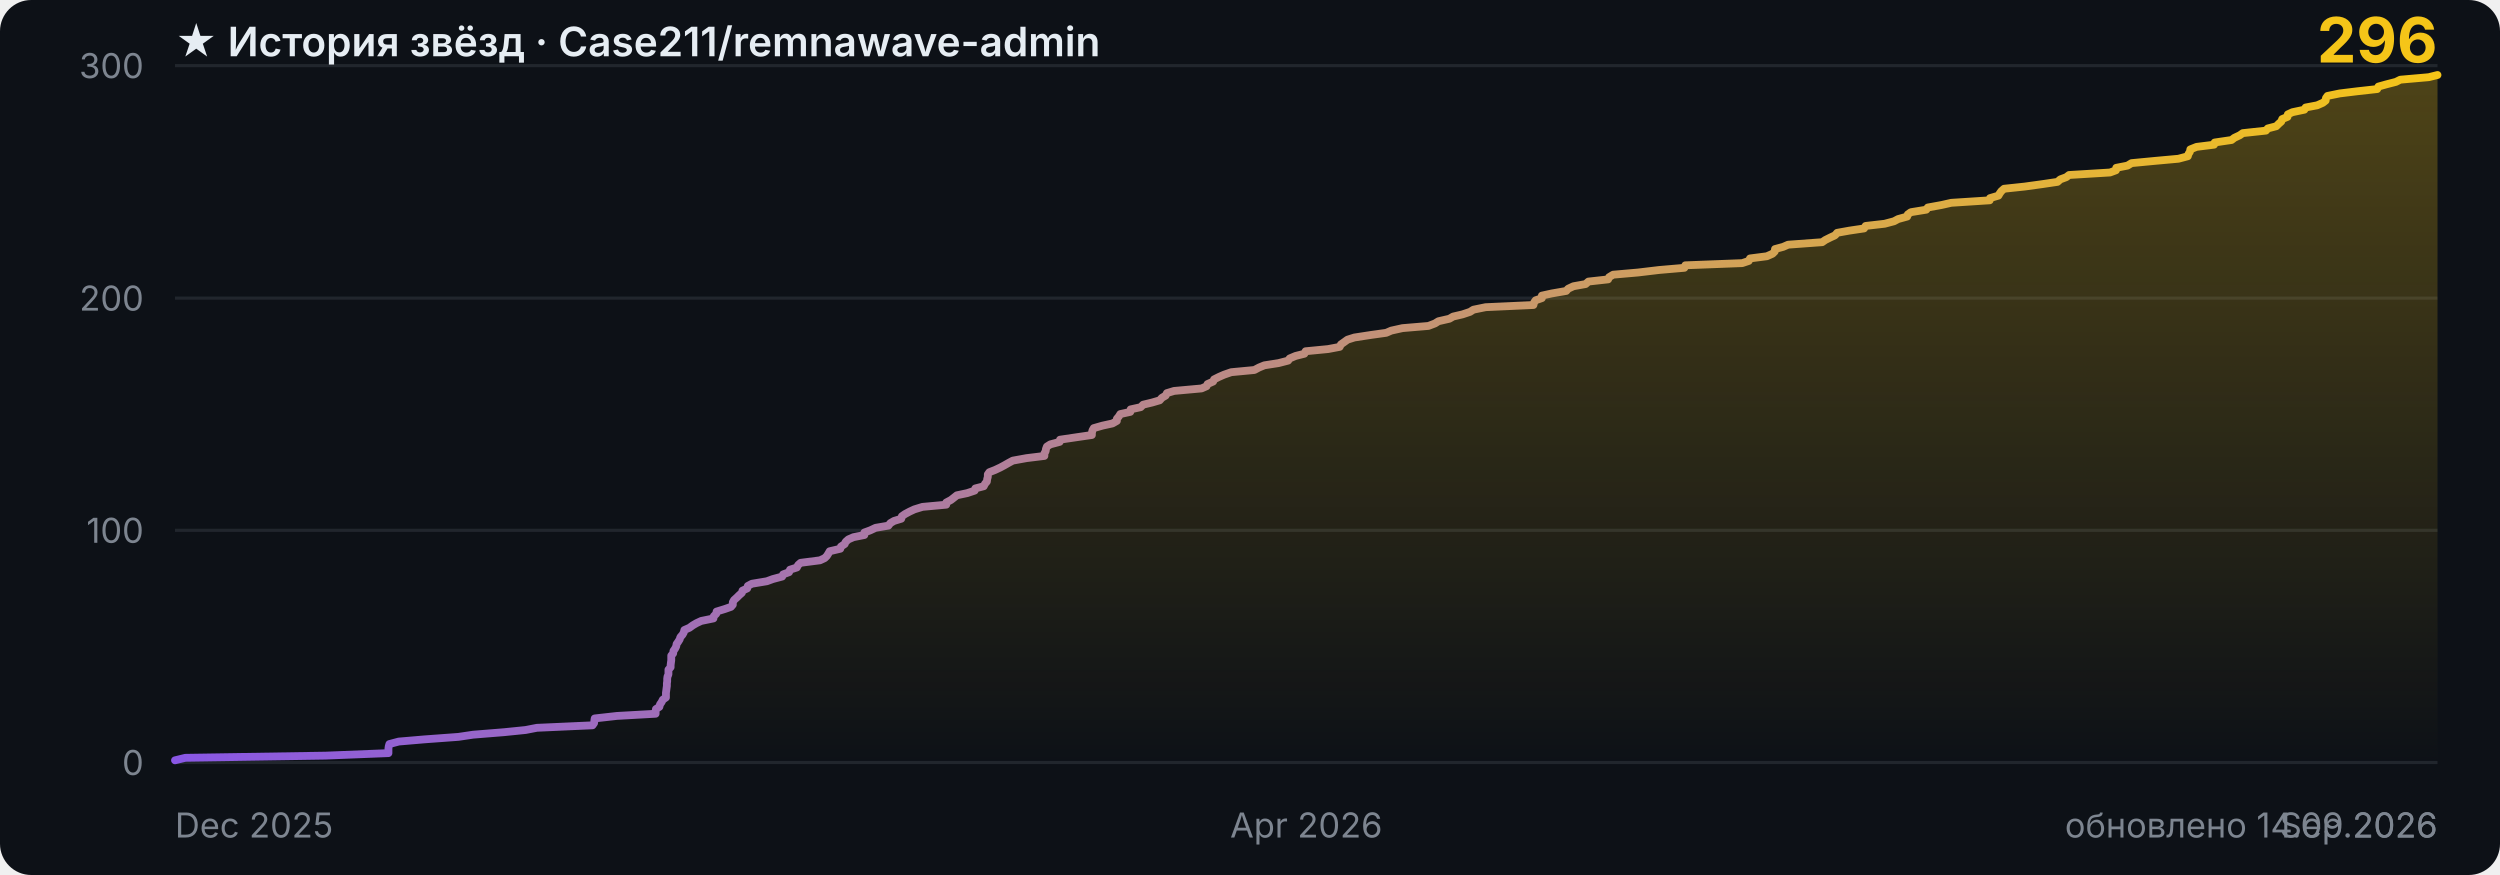
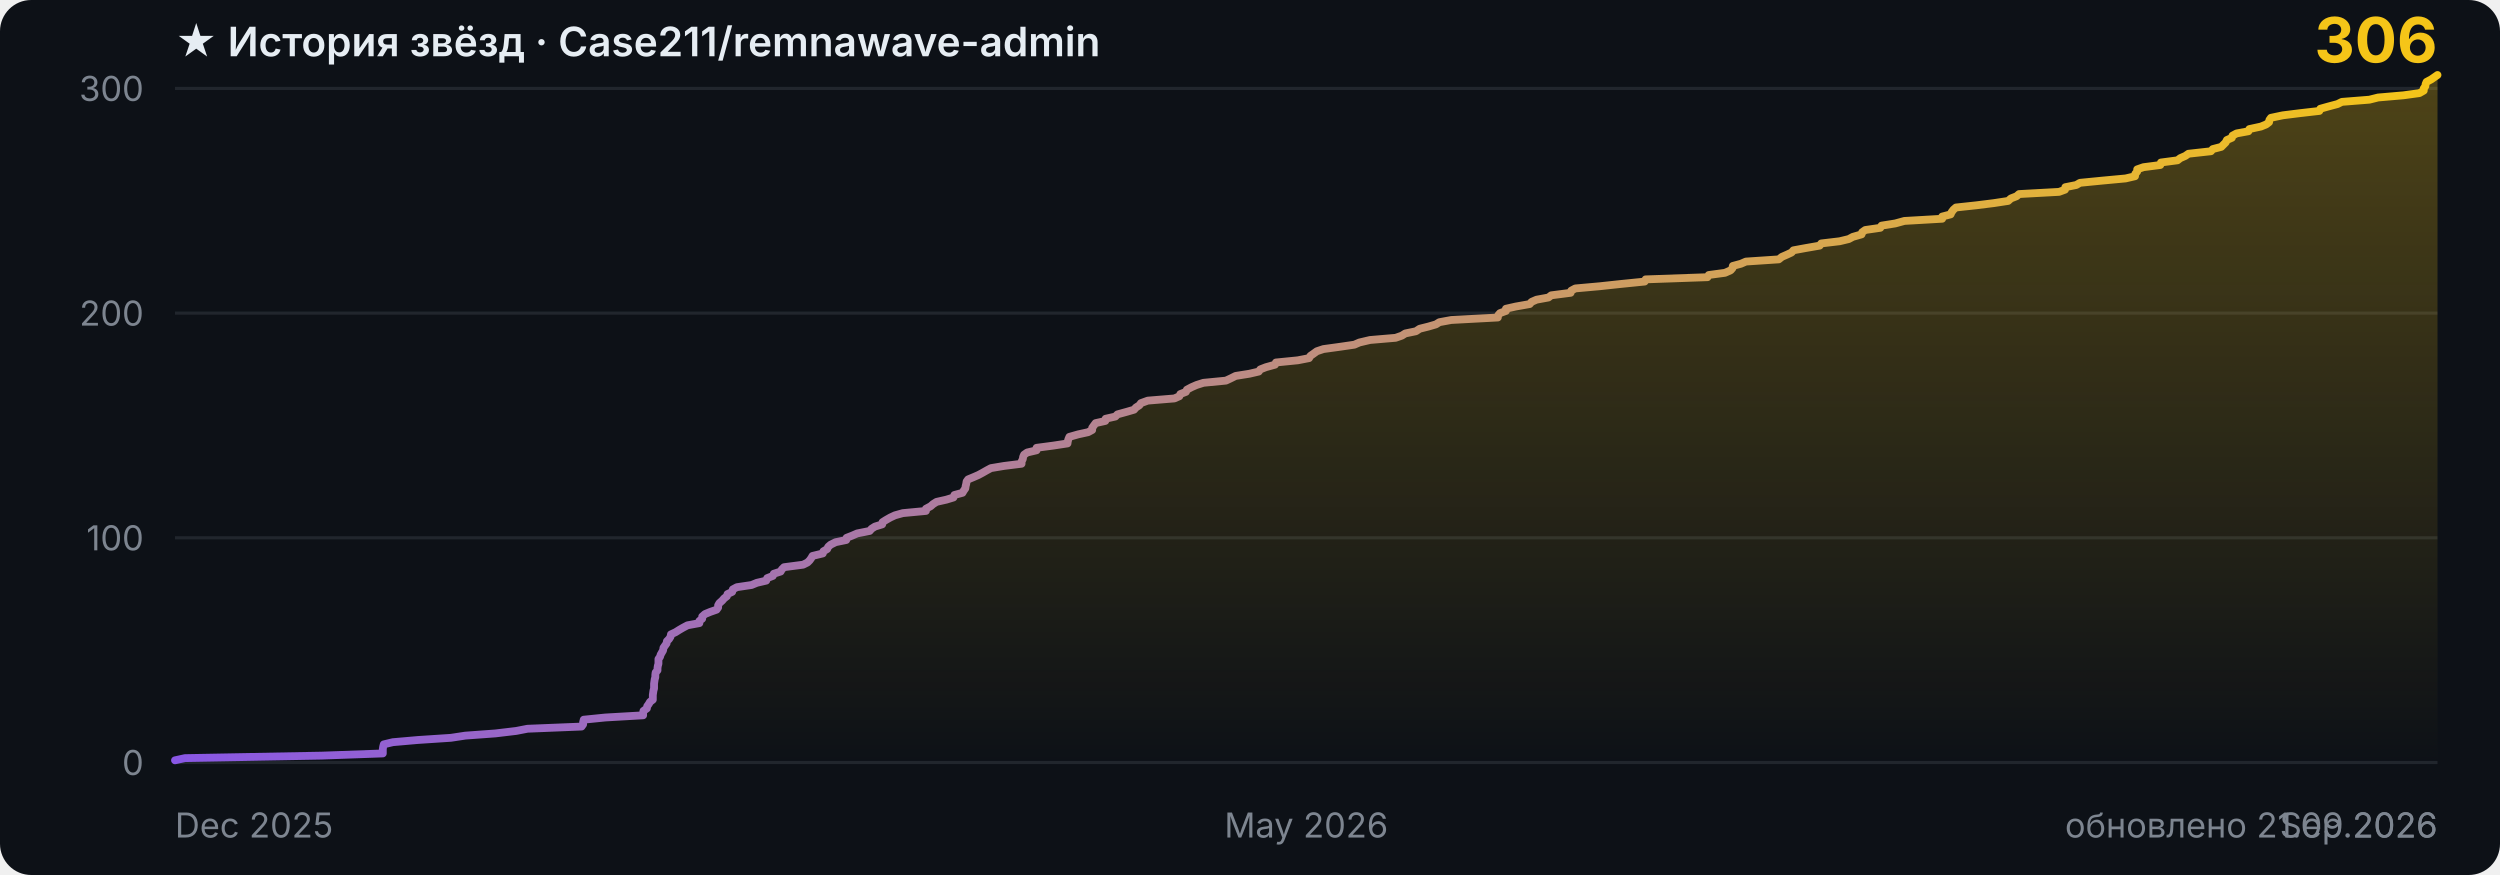
- <svg xmlns="http://www.w3.org/2000/svg" width="800" height="280" viewBox="0 0 800 280" role="img" aria-label="История звёзд Case211/remnawave-admin: 296">
+ <svg xmlns="http://www.w3.org/2000/svg" width="800" height="280" viewBox="0 0 800 280" role="img" aria-label="История звёзд Case211/remnawave-admin: 306">
  <style>
    .bg { fill: #0d1117; }
    .grid { stroke: #21262d; stroke-width: 1; }
    .tick { fill: #7d8590; font: 11px -apple-system, BlinkMacSystemFont, 'Segoe UI', sans-serif; }
    .title { fill: #e6edf3; font: 600 13px -apple-system, BlinkMacSystemFont, 'Segoe UI', sans-serif; }
    .total { fill: #f5c518; font: 700 20px -apple-system, BlinkMacSystemFont, 'Segoe UI', sans-serif; }
    .curve { fill: none; stroke: url(#stroke); stroke-width: 2.5; stroke-linejoin: round; stroke-linecap: round; }
    @media (prefers-color-scheme: light) {
      .bg { fill: #ffffff; }
      .grid { stroke: #e6e8eb; }
      .tick { fill: #6e7781; }
      .title { fill: #1f2328; }
    }
  </style>
  <defs>
    <linearGradient id="stroke" x1="0" y1="0" x2="1" y2="0">
      <stop offset="0%" stop-color="#8957e5" />
      <stop offset="100%" stop-color="#f5c518" />
    </linearGradient>
    <linearGradient id="fill" x1="0" y1="0" x2="0" y2="1">
      <stop offset="0%" stop-color="#f5c518" stop-opacity="0.28" />
      <stop offset="100%" stop-color="#f5c518" stop-opacity="0" />
    </linearGradient>
  </defs>
  <rect class="bg" width="800" height="280" rx="10" />
  <line x1="56" y1="244.0" x2="780" y2="244.0" class="grid" />
  <text x="46" y="248.0" class="tick" text-anchor="end">0</text>
-   <line x1="56" y1="169.7" x2="780" y2="169.7" class="grid" />
-   <text x="46" y="173.7" class="tick" text-anchor="end">100</text>
-   <line x1="56" y1="95.4" x2="780" y2="95.4" class="grid" />
-   <text x="46" y="99.4" class="tick" text-anchor="end">200</text>
-   <line x1="56" y1="21.0" x2="780" y2="21.0" class="grid" />
-   <text x="46" y="25.0" class="tick" text-anchor="end">300</text>
-   <polygon points="56,244 56.0,243.3 59.3,242.5 104.2,241.8 124.3,241.0 124.3,240.3 124.3,239.5 124.4,238.8 124.6,238.1 127.6,237.3 135.8,236.6 146.7,235.8 151.4,235.1 161.3,234.3 168.2,233.6 171.8,232.9 189.6,232.1 190.1,231.4 190.2,230.6 190.3,229.9 197.4,229.1 209.8,228.4 209.8,227.6 209.9,226.9 211.0,226.2 211.2,225.4 211.7,224.7 212.1,223.9 213.1,223.2 213.1,222.4 213.1,221.7 213.2,221.0 213.3,220.2 213.4,219.5 213.4,218.7 213.5,218.0 213.5,217.2 213.6,216.5 213.9,215.8 213.9,215.0 213.9,214.3 214.6,213.5 214.6,212.8 214.7,212.0 214.8,211.3 214.8,210.6 214.8,209.8 215.4,209.1 215.5,208.3 216.0,207.6 216.4,206.8 216.5,206.1 217.0,205.4 217.5,204.6 217.7,203.9 218.4,203.1 218.8,202.4 219.0,201.6 220.6,200.9 221.7,200.1 222.9,199.4 224.4,198.7 228.3,197.9 228.4,197.2 229.2,196.4 229.3,195.7 231.9,194.9 233.9,194.2 234.5,193.5 234.5,192.7 234.9,192.0 235.8,191.2 236.5,190.5 237.4,189.7 237.6,189.0 239.1,188.3 239.3,187.5 240.6,186.8 245.4,186.0 247.3,185.3 250.3,184.5 250.6,183.8 252.5,183.1 252.8,182.3 255.0,181.6 255.4,180.8 256.2,180.1 262.4,179.3 263.9,178.6 264.6,177.9 265.1,177.1 265.5,176.4 268.9,175.6 269.1,174.9 270.3,174.1 270.6,173.4 271.5,172.6 273.1,171.9 276.6,171.2 276.6,170.4 278.5,169.7 280.2,168.9 284.3,168.2 284.9,167.4 286.1,166.7 288.4,166.0 288.6,165.2 289.6,164.5 291.1,163.7 292.6,163.0 295.2,162.2 302.8,161.5 302.8,160.8 304.3,160.0 305.2,159.3 306.2,158.5 309.5,157.8 311.9,157.0 312.1,156.3 314.8,155.6 315.2,154.8 315.8,154.1 315.9,153.3 316.1,152.6 316.1,151.8 316.6,151.1 318.4,150.4 320.1,149.6 321.4,148.9 322.8,148.1 324.1,147.4 328.5,146.6 334.2,145.9 334.2,145.1 334.6,144.4 334.7,143.7 335.0,142.9 336.1,142.2 339.1,141.4 339.2,140.7 344.6,139.9 349.4,139.2 349.4,138.5 349.6,137.7 350.0,137.0 352.8,136.2 356.0,135.5 357.4,134.7 357.4,134.0 358.0,133.3 358.5,132.5 361.7,131.8 361.8,131.0 365.0,130.3 365.8,129.5 368.7,128.8 371.1,128.1 371.8,127.3 373.0,126.6 373.4,125.8 375.7,125.1 384.5,124.3 386.1,123.6 386.4,122.9 388.2,122.1 388.5,121.4 390.1,120.6 391.7,119.9 394.0,119.1 401.4,118.4 402.9,117.6 404.6,116.9 409.1,116.2 412.2,115.4 412.7,114.7 414.6,113.9 417.4,113.2 417.8,112.4 425.0,111.7 428.7,111.0 429.1,110.2 430.1,109.5 431.2,108.7 433.4,108.0 438.6,107.2 443.6,106.5 445.2,105.8 448.8,105.0 457.1,104.3 459.2,103.5 460.3,102.8 463.8,102.0 465.0,101.3 468.0,100.6 470.4,99.8 471.5,99.1 475.4,98.3 490.7,97.6 490.9,96.8 491.4,96.1 493.4,95.4 493.4,94.6 496.6,93.9 501.2,93.1 501.8,92.4 503.5,91.6 507.4,90.9 508.3,90.1 514.6,89.4 514.9,88.7 516.2,87.9 524.2,87.2 530.9,86.4 539.0,85.7 539.3,84.9 557.5,84.2 559.6,83.5 560.0,82.7 565.4,82.0 567.2,81.2 567.9,80.5 568.0,79.7 570.6,79.0 572.2,78.3 583.1,77.5 584.1,76.8 585.7,76.0 587.2,75.3 587.9,74.5 591.8,73.8 596.5,73.1 597.0,72.3 603.1,71.6 606.1,70.8 607.4,70.1 610.3,69.3 610.5,68.6 611.5,67.9 616.4,67.1 616.9,66.4 621.3,65.6 624.4,64.9 636.7,64.1 636.8,63.4 639.5,62.6 639.9,61.9 640.4,61.2 641.3,60.4 647.9,59.7 653.7,58.9 658.4,58.2 659.3,57.4 661.2,56.7 662.1,56.0 675.2,55.2 677.1,54.5 677.2,53.7 680.8,53.0 682.1,52.2 689.4,51.5 697.1,50.8 700.1,50.0 700.3,49.3 700.8,48.5 700.9,47.8 702.9,47.0 708.5,46.3 708.7,45.6 714.1,44.8 715.0,44.1 716.7,43.3 717.7,42.6 725.1,41.8 725.7,41.1 728.4,40.4 729.2,39.6 730.0,38.9 730.3,38.1 732.0,37.4 732.1,36.6 733.6,35.9 737.4,35.1 737.8,34.4 741.5,33.7 743.3,32.9 744.2,32.2 744.3,31.4 744.8,30.7 748.7,29.9 754.4,29.2 760.7,28.5 761.1,27.7 763.6,27.0 766.7,26.2 768.1,25.5 777.2,24.7 780.0,24.0 780.0,244" fill="url(#fill)" />
-   <polyline class="curve" points="56.0,243.3 59.3,242.5 104.2,241.8 124.3,241.0 124.3,240.3 124.3,239.5 124.4,238.8 124.6,238.1 127.6,237.3 135.8,236.6 146.7,235.8 151.4,235.1 161.3,234.3 168.2,233.6 171.8,232.9 189.6,232.1 190.1,231.4 190.2,230.6 190.3,229.9 197.4,229.1 209.8,228.4 209.8,227.6 209.9,226.9 211.0,226.2 211.2,225.4 211.7,224.7 212.1,223.9 213.1,223.2 213.1,222.4 213.1,221.7 213.2,221.0 213.3,220.2 213.4,219.5 213.4,218.7 213.5,218.0 213.5,217.2 213.6,216.5 213.9,215.8 213.9,215.0 213.9,214.3 214.6,213.5 214.6,212.8 214.7,212.0 214.8,211.3 214.8,210.6 214.8,209.8 215.4,209.1 215.5,208.3 216.0,207.6 216.4,206.8 216.5,206.1 217.0,205.4 217.5,204.6 217.7,203.9 218.4,203.1 218.8,202.4 219.0,201.6 220.6,200.9 221.7,200.1 222.9,199.4 224.4,198.7 228.3,197.9 228.4,197.2 229.2,196.4 229.3,195.7 231.9,194.9 233.9,194.2 234.5,193.5 234.5,192.7 234.9,192.0 235.8,191.2 236.5,190.5 237.4,189.7 237.6,189.0 239.1,188.3 239.3,187.5 240.6,186.8 245.4,186.0 247.3,185.3 250.3,184.5 250.6,183.8 252.5,183.1 252.8,182.3 255.0,181.6 255.4,180.8 256.2,180.1 262.4,179.3 263.9,178.6 264.6,177.9 265.1,177.1 265.5,176.4 268.9,175.6 269.1,174.9 270.3,174.1 270.6,173.4 271.5,172.6 273.1,171.9 276.6,171.2 276.6,170.4 278.5,169.7 280.2,168.9 284.3,168.2 284.9,167.4 286.1,166.7 288.4,166.0 288.6,165.2 289.6,164.5 291.1,163.7 292.6,163.0 295.2,162.2 302.8,161.5 302.8,160.8 304.3,160.0 305.2,159.3 306.2,158.5 309.5,157.8 311.9,157.0 312.1,156.3 314.8,155.6 315.2,154.8 315.8,154.1 315.9,153.3 316.1,152.6 316.1,151.8 316.6,151.1 318.4,150.4 320.1,149.6 321.4,148.9 322.8,148.1 324.1,147.4 328.5,146.6 334.2,145.9 334.2,145.1 334.6,144.4 334.7,143.7 335.0,142.9 336.1,142.2 339.1,141.4 339.2,140.7 344.6,139.9 349.4,139.2 349.4,138.5 349.6,137.7 350.0,137.0 352.8,136.2 356.0,135.5 357.4,134.7 357.4,134.0 358.0,133.3 358.5,132.5 361.7,131.8 361.8,131.0 365.0,130.3 365.8,129.5 368.7,128.8 371.1,128.1 371.8,127.3 373.0,126.6 373.4,125.8 375.7,125.1 384.5,124.3 386.1,123.6 386.4,122.9 388.2,122.1 388.5,121.4 390.1,120.6 391.7,119.9 394.0,119.1 401.4,118.4 402.9,117.6 404.6,116.9 409.1,116.2 412.2,115.4 412.7,114.7 414.6,113.9 417.4,113.2 417.8,112.4 425.0,111.7 428.7,111.0 429.1,110.2 430.1,109.5 431.2,108.7 433.4,108.0 438.6,107.2 443.6,106.5 445.2,105.8 448.8,105.0 457.1,104.3 459.2,103.5 460.3,102.8 463.8,102.0 465.0,101.3 468.0,100.6 470.4,99.8 471.5,99.1 475.4,98.3 490.7,97.6 490.9,96.8 491.4,96.1 493.4,95.4 493.4,94.6 496.6,93.9 501.2,93.1 501.8,92.4 503.5,91.6 507.4,90.9 508.3,90.1 514.6,89.4 514.9,88.7 516.2,87.9 524.2,87.2 530.9,86.4 539.0,85.7 539.3,84.9 557.5,84.2 559.6,83.5 560.0,82.7 565.4,82.0 567.2,81.2 567.9,80.5 568.0,79.7 570.6,79.0 572.2,78.3 583.1,77.5 584.1,76.8 585.7,76.0 587.2,75.3 587.9,74.5 591.8,73.8 596.5,73.1 597.0,72.3 603.1,71.6 606.1,70.8 607.4,70.1 610.3,69.3 610.5,68.6 611.5,67.9 616.4,67.1 616.9,66.4 621.3,65.6 624.4,64.9 636.7,64.1 636.8,63.4 639.5,62.6 639.9,61.9 640.4,61.2 641.3,60.4 647.9,59.7 653.7,58.9 658.4,58.2 659.3,57.4 661.2,56.7 662.1,56.0 675.2,55.2 677.1,54.5 677.2,53.7 680.8,53.0 682.1,52.2 689.4,51.5 697.1,50.8 700.1,50.0 700.3,49.3 700.8,48.5 700.9,47.8 702.9,47.0 708.5,46.3 708.7,45.6 714.1,44.8 715.0,44.1 716.7,43.3 717.7,42.6 725.1,41.8 725.7,41.1 728.4,40.4 729.2,39.6 730.0,38.9 730.3,38.1 732.0,37.4 732.1,36.6 733.6,35.9 737.4,35.1 737.8,34.4 741.5,33.7 743.3,32.9 744.2,32.2 744.3,31.4 744.8,30.7 748.7,29.9 754.4,29.2 760.7,28.5 761.1,27.7 763.6,27.0 766.7,26.2 768.1,25.5 777.2,24.7 780.0,24.0" />
+   <line x1="56" y1="172.1" x2="780" y2="172.1" class="grid" />
+   <text x="46" y="176.1" class="tick" text-anchor="end">100</text>
+   <line x1="56" y1="100.2" x2="780" y2="100.2" class="grid" />
+   <text x="46" y="104.2" class="tick" text-anchor="end">200</text>
+   <line x1="56" y1="28.3" x2="780" y2="28.3" class="grid" />
+   <text x="46" y="32.3" class="tick" text-anchor="end">300</text>
+   <line x1="56" y1="-43.6" x2="780" y2="-43.6" class="grid" />
+   <text x="46" y="-39.6" class="tick" text-anchor="end">400</text>
+   <polygon points="56,244 56.0,243.3 59.2,242.6 102.9,241.8 122.5,241.1 122.5,240.4 122.5,239.7 122.6,239.0 122.8,238.2 125.7,237.5 133.7,236.8 144.3,236.1 148.9,235.4 158.5,234.7 165.2,233.9 168.8,233.2 186.1,232.5 186.6,231.8 186.6,231.1 186.8,230.3 193.7,229.6 205.8,228.9 205.8,228.2 205.9,227.5 207.0,226.7 207.1,226.0 207.6,225.3 208.0,224.6 208.9,223.9 208.9,223.2 208.9,222.4 209.0,221.7 209.1,221.0 209.3,220.3 209.3,219.6 209.3,218.8 209.4,218.1 209.5,217.4 209.7,216.7 209.7,216.0 209.8,215.2 210.4,214.5 210.4,213.8 210.5,213.1 210.7,212.4 210.7,211.6 210.7,210.9 211.2,210.2 211.4,209.5 211.8,208.8 212.2,208.1 212.3,207.3 212.8,206.6 213.3,205.9 213.4,205.2 214.1,204.5 214.6,203.7 214.7,203.0 216.2,202.3 217.3,201.6 218.5,200.9 220.0,200.1 223.8,199.4 223.8,198.7 224.7,198.0 224.7,197.3 225.6,196.5 227.3,195.8 229.3,195.1 229.8,194.4 229.8,193.7 230.2,193.0 231.1,192.2 231.7,191.5 232.6,190.8 232.8,190.1 234.3,189.4 234.5,188.6 235.8,187.9 240.5,187.2 242.2,186.5 245.2,185.8 245.5,185.0 247.3,184.3 247.6,183.6 249.8,182.9 250.2,182.2 250.9,181.5 257.0,180.7 258.4,180.0 259.1,179.3 259.6,178.6 260.0,177.9 263.3,177.1 263.5,176.4 264.7,175.7 265.0,175.0 265.8,174.3 267.4,173.5 270.8,172.8 270.9,172.1 272.7,171.4 274.3,170.7 278.3,169.9 278.9,169.2 280.0,168.5 282.3,167.8 282.4,167.1 283.5,166.4 284.9,165.6 286.4,164.9 288.9,164.2 296.3,163.5 296.3,162.8 297.8,162.0 298.6,161.3 299.7,160.6 302.8,159.9 305.1,159.2 305.4,158.4 308.0,157.7 308.4,157.0 308.9,156.3 309.0,155.6 309.2,154.8 309.3,154.1 309.8,153.4 311.5,152.7 313.1,152.0 314.4,151.3 315.8,150.5 317.1,149.8 321.3,149.1 326.9,148.4 326.9,147.7 327.3,146.9 327.4,146.2 327.7,145.5 328.7,144.8 331.7,144.1 331.7,143.3 337.0,142.6 341.6,141.9 341.7,141.2 341.9,140.5 342.2,139.8 345.0,139.0 348.2,138.3 349.5,137.6 349.5,136.9 350.0,136.2 350.6,135.4 353.7,134.7 353.8,134.0 356.9,133.3 357.6,132.6 360.5,131.8 362.9,131.1 363.5,130.4 364.6,129.7 365.1,129.0 367.3,128.2 375.8,127.5 377.4,126.8 377.7,126.1 379.5,125.4 379.8,124.7 381.3,123.9 382.9,123.2 385.1,122.5 392.3,121.8 393.8,121.1 395.4,120.3 399.8,119.6 402.8,118.9 403.3,118.2 405.1,117.5 408.0,116.7 408.3,116.0 415.3,115.3 418.9,114.6 419.3,113.9 420.3,113.2 421.4,112.4 423.5,111.7 428.6,111.0 433.4,110.3 435.0,109.6 438.4,108.8 446.6,108.1 448.6,107.4 449.7,106.7 453.1,106.0 454.3,105.2 457.1,104.5 459.5,103.8 460.6,103.1 464.4,102.4 479.3,101.6 479.4,100.9 480.0,100.2 481.9,99.5 481.9,98.8 485.0,98.1 489.5,97.3 490.1,96.6 491.7,95.9 495.5,95.2 496.4,94.5 502.6,93.7 502.8,93.0 504.1,92.3 511.9,91.6 518.4,90.9 526.3,90.1 526.6,89.4 546.4,88.7 546.8,88.0 552.0,87.3 553.8,86.5 554.4,85.8 554.5,85.1 557.1,84.4 558.7,83.7 569.2,83.0 570.2,82.2 571.8,81.5 573.3,80.8 573.9,80.1 577.7,79.4 582.3,78.6 582.8,77.9 588.7,77.2 591.6,76.5 592.9,75.8 595.7,75.0 595.9,74.3 596.9,73.6 601.7,72.9 602.1,72.2 606.5,71.5 609.4,70.7 621.5,70.0 621.5,69.3 624.2,68.6 624.5,67.9 625.1,67.1 625.9,66.4 632.4,65.7 638.0,65.0 642.6,64.3 643.5,63.5 645.3,62.8 646.1,62.1 658.9,61.4 660.8,60.7 660.9,59.9 664.4,59.2 665.6,58.5 672.7,57.8 680.2,57.1 683.2,56.4 683.3,55.6 683.9,54.9 683.9,54.2 685.9,53.5 691.3,52.8 691.5,52.0 696.8,51.3 697.7,50.6 699.3,49.9 700.3,49.2 707.5,48.4 708.1,47.7 710.8,47.0 711.5,46.3 712.2,45.6 712.6,44.8 714.2,44.1 714.4,43.4 715.7,42.7 719.5,42.0 719.8,41.3 723.5,40.5 725.2,39.8 726.1,39.1 726.2,38.4 726.7,37.7 730.5,36.9 736.1,36.2 742.2,35.5 742.5,34.8 745.0,34.1 748.0,33.3 749.4,32.6 758.2,31.9 761.0,31.2 769.1,30.5 774.2,29.8 775.6,29.0 775.6,28.3 776.1,27.6 776.2,26.9 776.5,26.2 778.0,25.4 779.0,24.7 780.0,24.0 780.0,244" fill="url(#fill)" />
+   <polyline class="curve" points="56.0,243.3 59.2,242.6 102.9,241.8 122.5,241.1 122.5,240.4 122.5,239.7 122.6,239.0 122.8,238.2 125.7,237.5 133.7,236.8 144.3,236.1 148.9,235.4 158.5,234.7 165.2,233.9 168.8,233.2 186.1,232.5 186.6,231.8 186.6,231.1 186.8,230.3 193.7,229.6 205.8,228.9 205.8,228.2 205.9,227.5 207.0,226.7 207.1,226.0 207.6,225.3 208.0,224.6 208.9,223.9 208.9,223.2 208.9,222.4 209.0,221.7 209.1,221.0 209.3,220.3 209.3,219.6 209.3,218.8 209.4,218.1 209.5,217.4 209.7,216.7 209.7,216.0 209.8,215.2 210.4,214.5 210.4,213.8 210.5,213.1 210.7,212.4 210.7,211.6 210.7,210.9 211.2,210.2 211.4,209.5 211.8,208.8 212.2,208.1 212.3,207.3 212.8,206.6 213.3,205.9 213.4,205.2 214.1,204.5 214.6,203.7 214.7,203.0 216.2,202.3 217.3,201.6 218.5,200.9 220.0,200.1 223.8,199.4 223.8,198.7 224.7,198.0 224.7,197.3 225.6,196.5 227.3,195.8 229.3,195.1 229.8,194.4 229.8,193.7 230.2,193.0 231.1,192.2 231.7,191.5 232.6,190.8 232.8,190.1 234.3,189.4 234.5,188.6 235.8,187.9 240.5,187.2 242.2,186.5 245.2,185.8 245.5,185.0 247.3,184.3 247.6,183.6 249.8,182.9 250.2,182.2 250.9,181.5 257.0,180.7 258.4,180.0 259.1,179.3 259.6,178.6 260.0,177.9 263.3,177.1 263.5,176.4 264.7,175.7 265.0,175.0 265.8,174.3 267.4,173.5 270.8,172.8 270.9,172.1 272.7,171.4 274.3,170.7 278.3,169.9 278.9,169.2 280.0,168.5 282.3,167.8 282.4,167.1 283.5,166.4 284.9,165.6 286.4,164.9 288.9,164.2 296.3,163.5 296.3,162.8 297.8,162.0 298.6,161.3 299.7,160.6 302.8,159.9 305.1,159.2 305.4,158.4 308.0,157.7 308.4,157.0 308.9,156.3 309.0,155.6 309.2,154.8 309.3,154.1 309.8,153.4 311.5,152.7 313.1,152.0 314.4,151.3 315.8,150.5 317.1,149.8 321.3,149.1 326.9,148.4 326.9,147.7 327.3,146.9 327.4,146.2 327.7,145.5 328.7,144.8 331.7,144.1 331.7,143.3 337.0,142.6 341.6,141.9 341.7,141.2 341.9,140.5 342.2,139.8 345.0,139.0 348.2,138.3 349.5,137.6 349.5,136.9 350.0,136.2 350.6,135.4 353.7,134.7 353.8,134.0 356.9,133.3 357.6,132.6 360.5,131.8 362.9,131.1 363.5,130.4 364.6,129.7 365.1,129.0 367.3,128.2 375.8,127.5 377.4,126.8 377.7,126.1 379.5,125.4 379.8,124.7 381.3,123.9 382.9,123.2 385.1,122.5 392.3,121.8 393.8,121.1 395.4,120.3 399.8,119.6 402.8,118.9 403.3,118.2 405.1,117.5 408.0,116.7 408.3,116.0 415.3,115.3 418.9,114.6 419.3,113.9 420.3,113.2 421.4,112.4 423.5,111.7 428.6,111.0 433.4,110.3 435.0,109.6 438.4,108.8 446.6,108.1 448.6,107.4 449.7,106.7 453.1,106.0 454.3,105.2 457.1,104.5 459.5,103.8 460.6,103.1 464.4,102.4 479.3,101.6 479.4,100.9 480.0,100.2 481.9,99.5 481.9,98.8 485.0,98.1 489.5,97.3 490.1,96.6 491.7,95.9 495.5,95.2 496.4,94.5 502.6,93.7 502.8,93.0 504.1,92.3 511.9,91.6 518.4,90.9 526.3,90.1 526.6,89.4 546.4,88.7 546.8,88.0 552.0,87.3 553.8,86.5 554.4,85.8 554.5,85.1 557.1,84.4 558.7,83.7 569.2,83.0 570.2,82.2 571.8,81.5 573.3,80.8 573.9,80.1 577.7,79.4 582.3,78.6 582.8,77.9 588.7,77.2 591.6,76.5 592.9,75.8 595.7,75.0 595.9,74.3 596.9,73.6 601.7,72.9 602.1,72.2 606.5,71.5 609.4,70.7 621.5,70.0 621.5,69.3 624.2,68.6 624.5,67.9 625.1,67.1 625.9,66.4 632.4,65.7 638.0,65.0 642.6,64.3 643.5,63.5 645.3,62.8 646.1,62.1 658.9,61.4 660.8,60.7 660.9,59.9 664.4,59.2 665.6,58.5 672.7,57.8 680.2,57.1 683.2,56.4 683.3,55.6 683.9,54.9 683.9,54.2 685.9,53.5 691.3,52.8 691.5,52.0 696.8,51.3 697.7,50.6 699.3,49.9 700.3,49.2 707.5,48.4 708.1,47.7 710.8,47.0 711.5,46.3 712.2,45.6 712.6,44.8 714.2,44.1 714.4,43.4 715.7,42.7 719.5,42.0 719.8,41.3 723.5,40.5 725.2,39.8 726.1,39.1 726.2,38.4 726.7,37.7 730.5,36.9 736.1,36.2 742.2,35.5 742.5,34.8 745.0,34.1 748.0,33.3 749.4,32.6 758.2,31.9 761.0,31.2 769.1,30.5 774.2,29.8 775.6,29.0 775.6,28.3 776.1,27.6 776.2,26.9 776.5,26.2 778.0,25.4 779.0,24.7 780.0,24.0" />
  <text x="56.0" y="268" class="tick" text-anchor="start">Dec 2025</text>
-   <text x="418.0" y="268" class="tick" text-anchor="middle">Apr 2026</text>
+   <text x="418.0" y="268" class="tick" text-anchor="middle">May 2026</text>
  <text x="780.0" y="268" class="tick" text-anchor="end">Sep 2026</text>
  <text x="56" y="18" class="title">★ История звёзд · Case211/remnawave-admin</text>
-   <text x="780" y="20" class="total" text-anchor="end">296</text>
-   <text x="780" y="268" class="tick" text-anchor="end">обновлено 14.09.2026</text>
+   <text x="780" y="20" class="total" text-anchor="end">306</text>
+   <text x="780" y="268" class="tick" text-anchor="end">обновлено 21.09.2026</text>
</svg>
